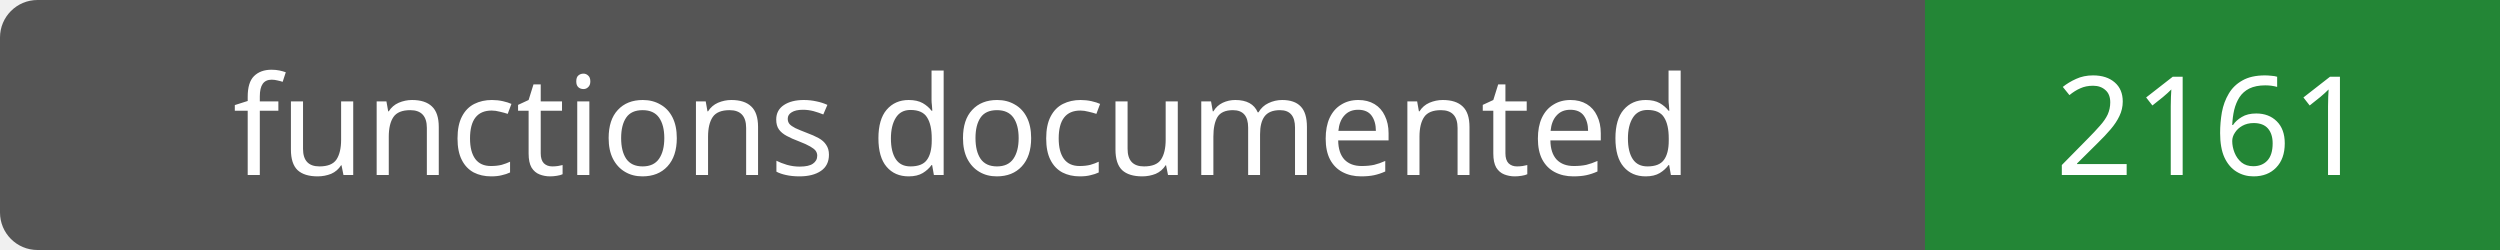
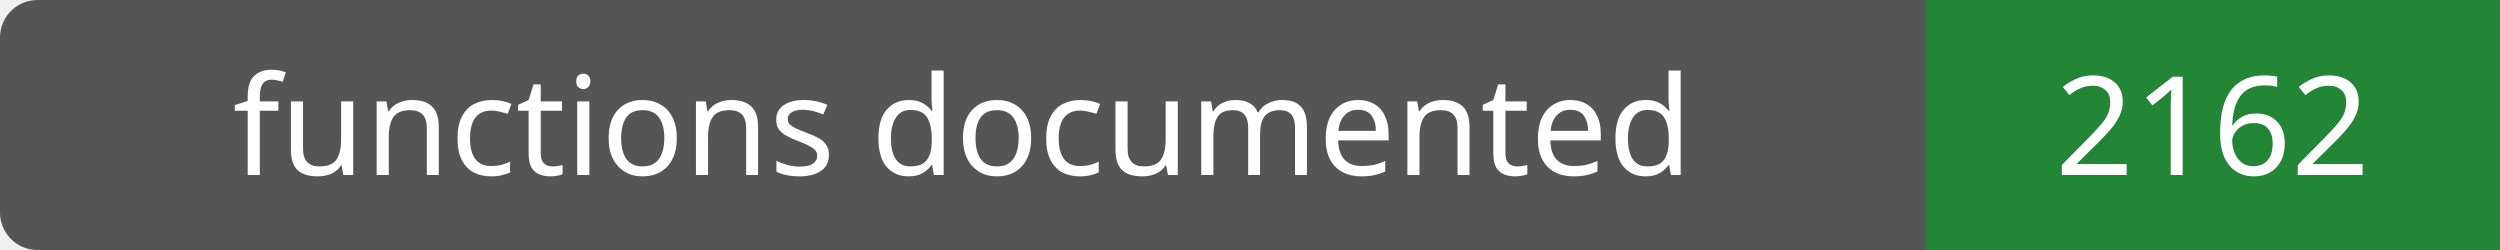
- <svg xmlns="http://www.w3.org/2000/svg" width="200" height="20" role="img" aria-label="functions documented: 2161">
+ <svg xmlns="http://www.w3.org/2000/svg" width="200" height="20" role="img" aria-label="functions documented: 2162">
  <rect width="200" height="20" rx="3" fill="#555" />
  <path fill="#238636" d="M154 0h46v20H154z" />
  <g fill="#fff" text-anchor="middle" font-family="Verdana,sans-serif" font-size="11">
    <text x="77.0" y="14">functions documented</text>
-     <text x="177.0" y="14">2161</text>
+     <text x="177.0" y="14">2162</text>
  </g>
</svg>
